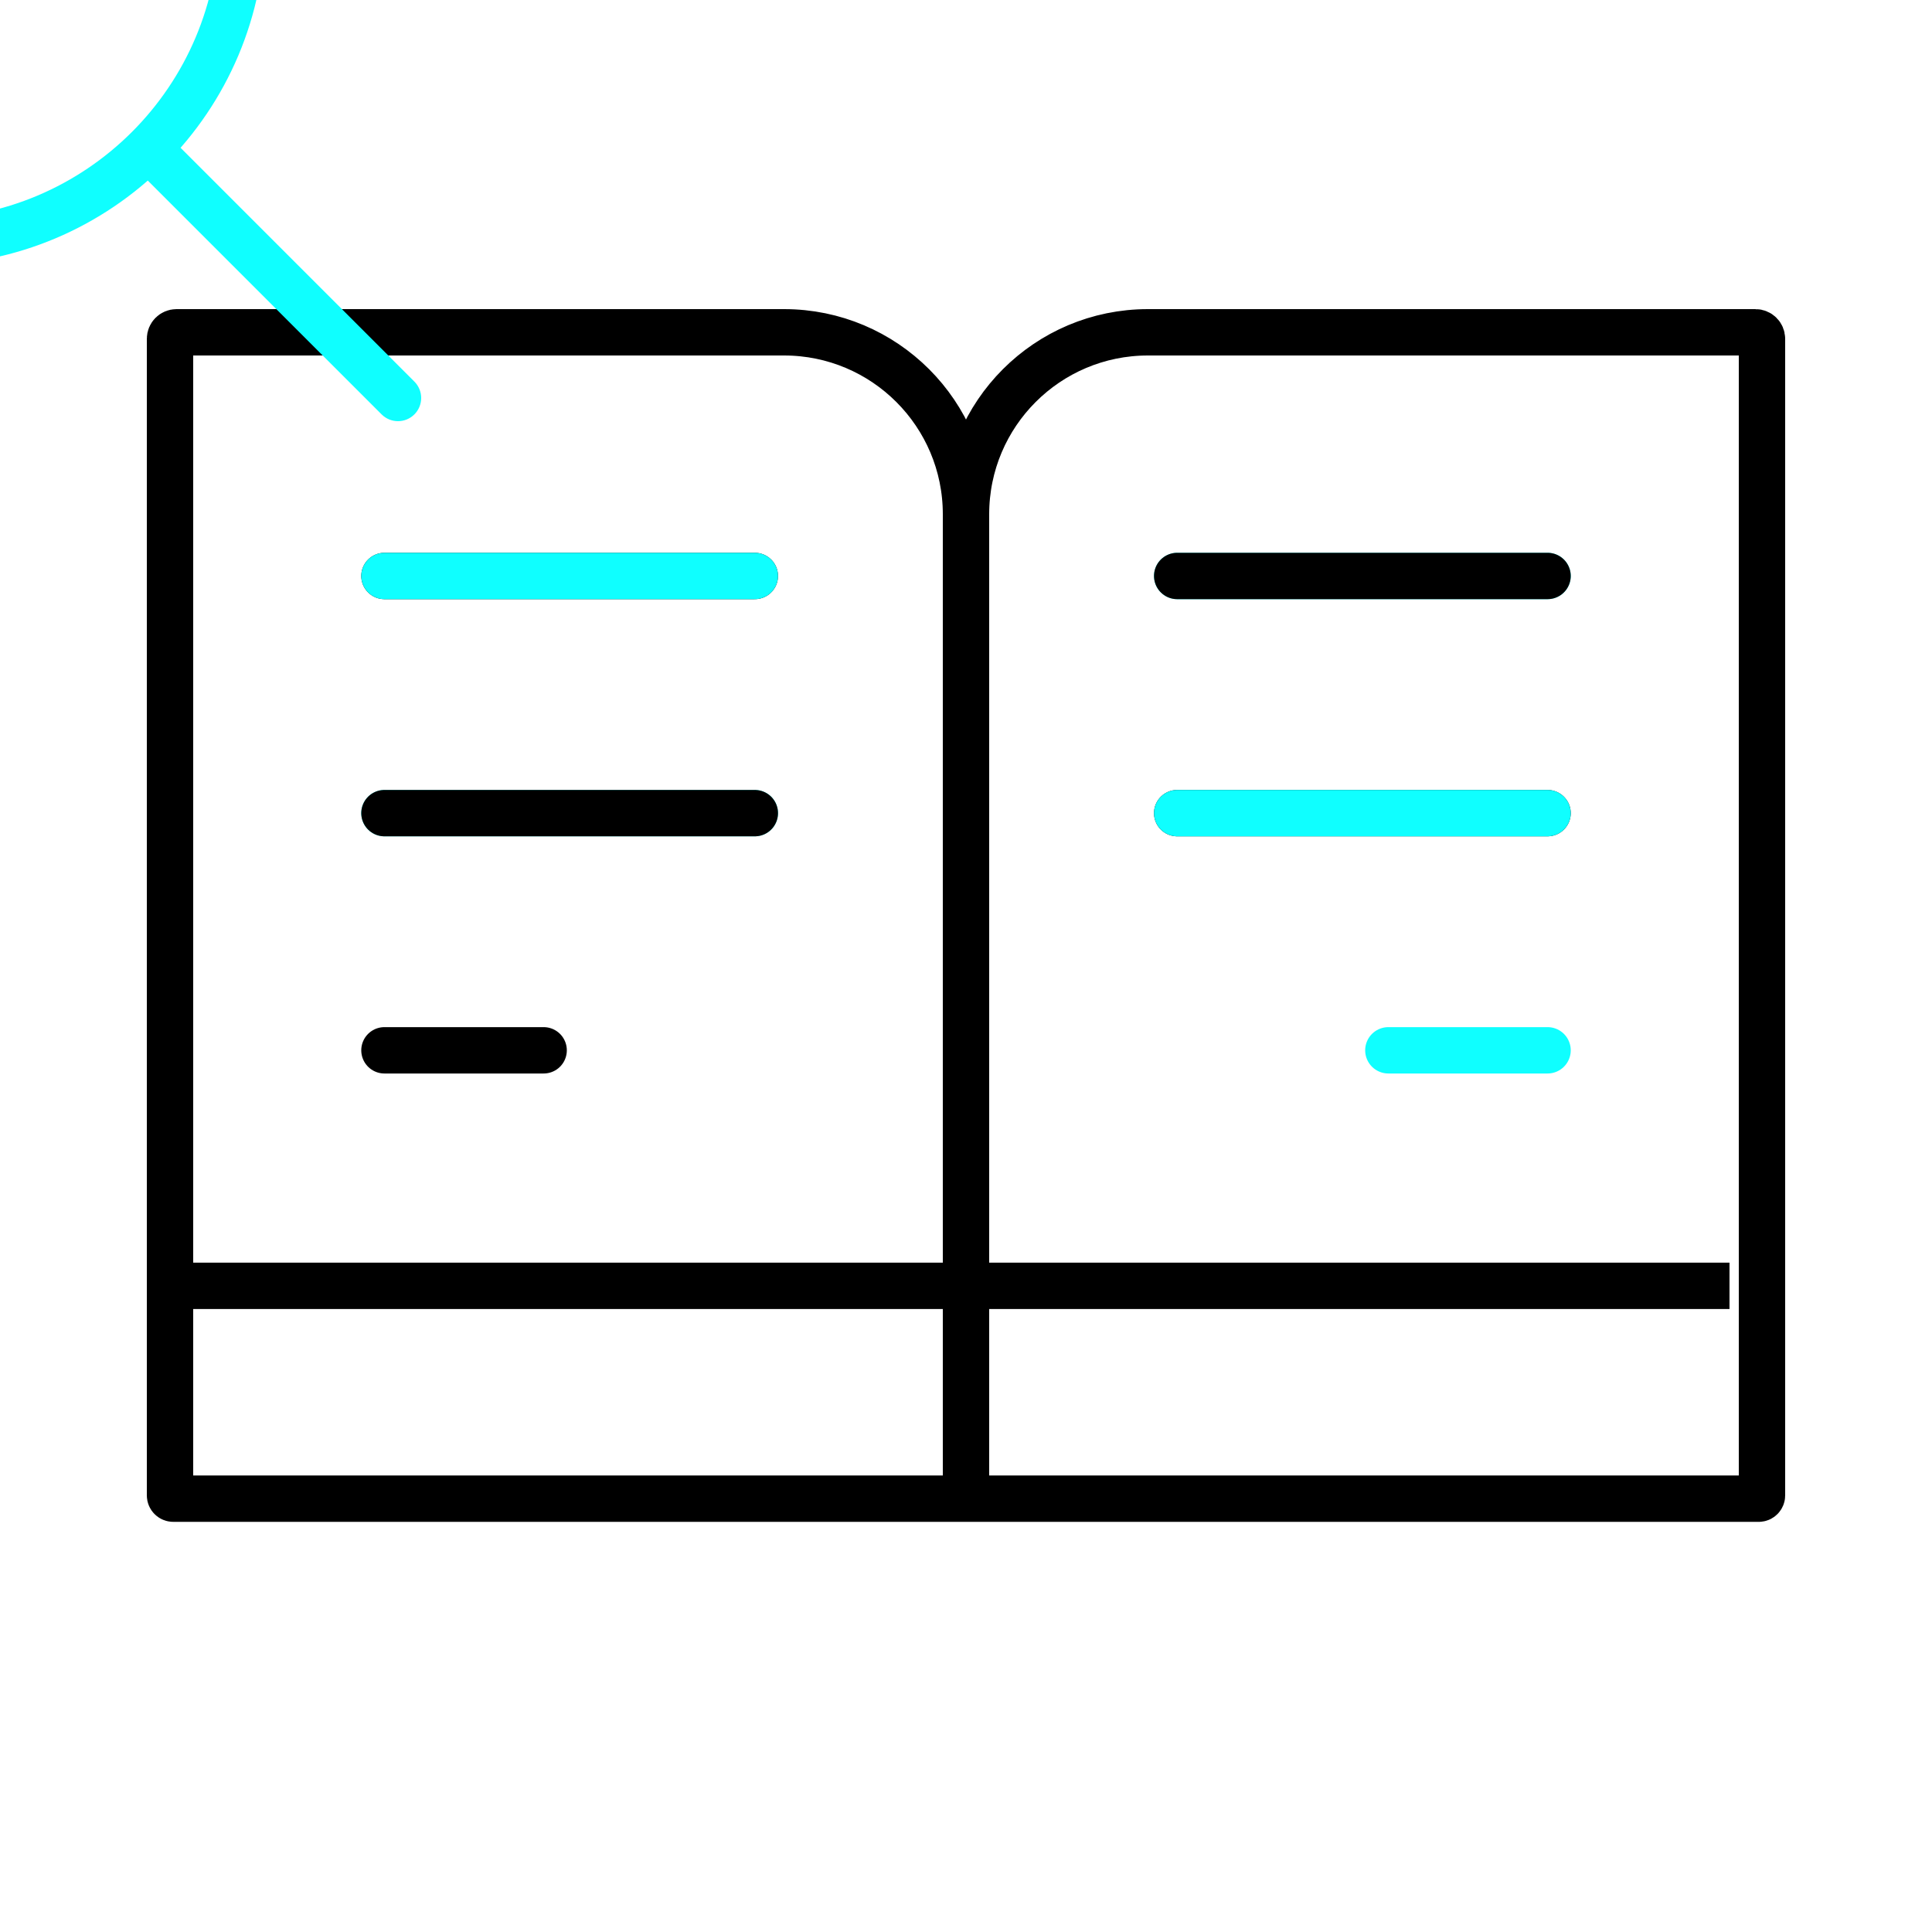
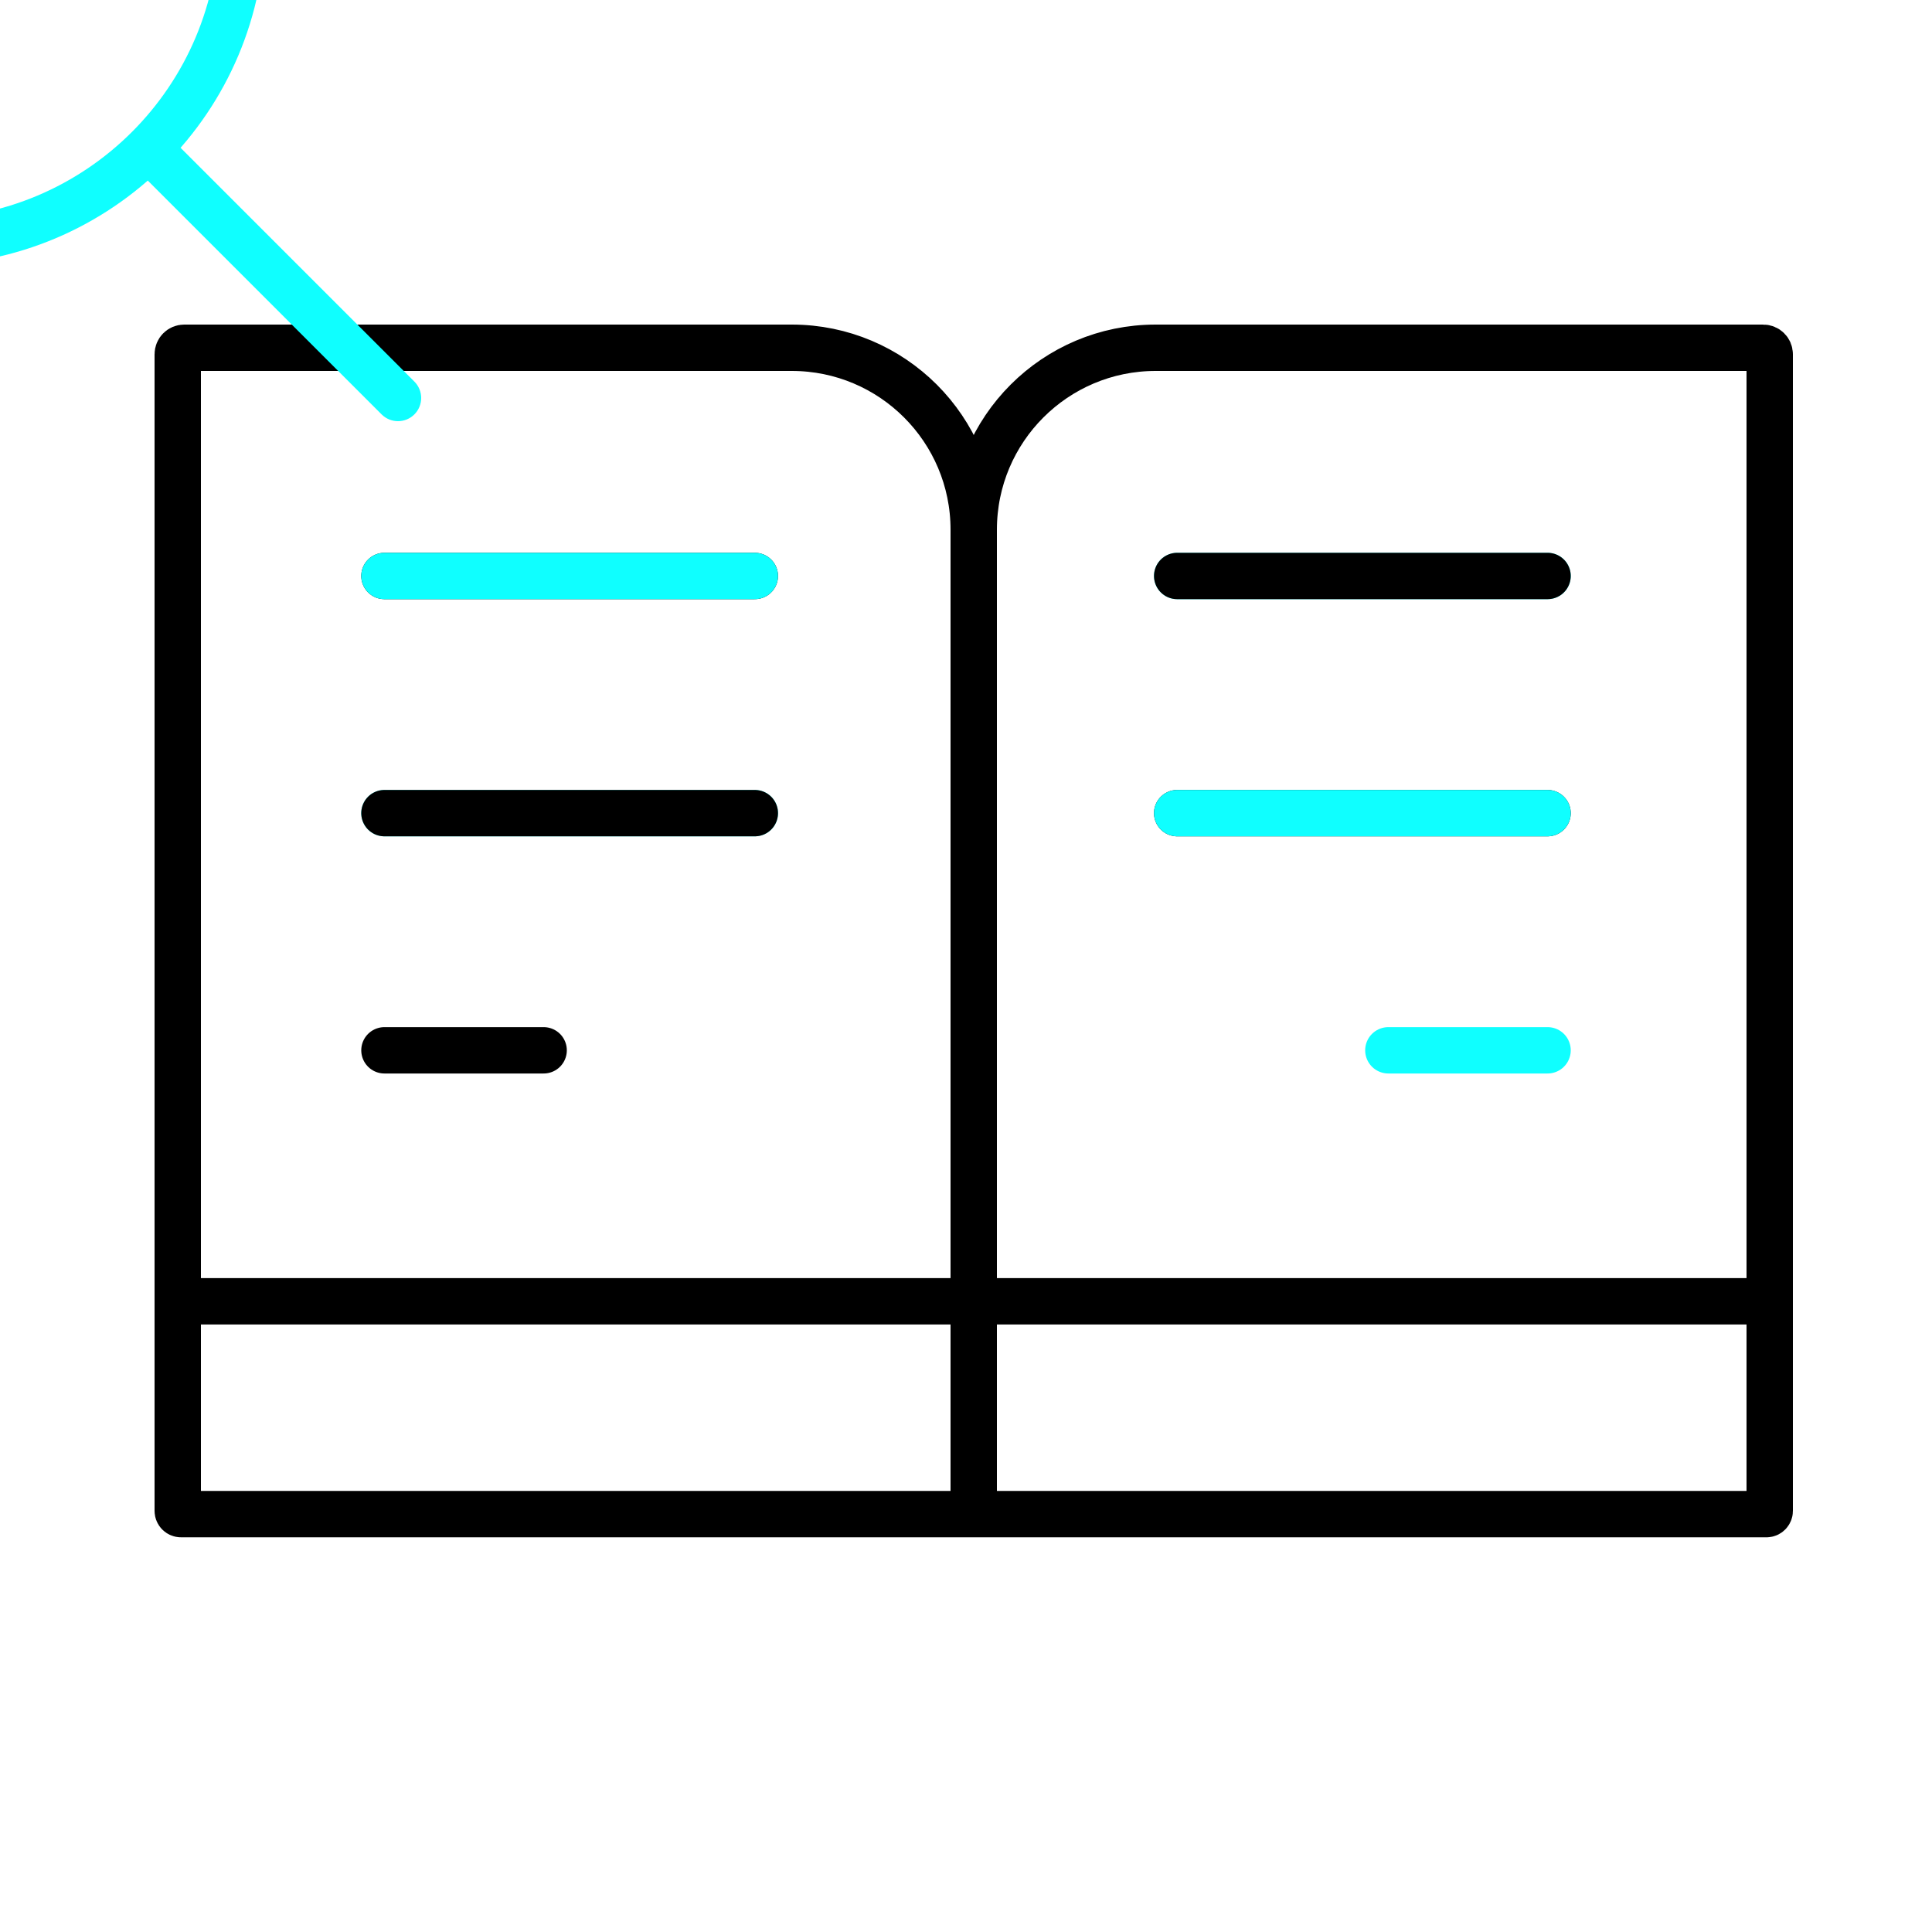
<svg xmlns="http://www.w3.org/2000/svg" id="eivYVu7GHnq1" viewBox="0 0 250 250" shape-rendering="geometricPrecision" text-rendering="geometricPrecision">
  <style>
    
    #eivYVu7GHnq2_to {
        animation: eivYVu7GHnq2_to__to 3000ms linear infinite normal forwards
    }
    @keyframes eivYVu7GHnq2_to__to {
        0% {
            transform: translate(125px,118.4635px);
            animation-timing-function: cubic-bezier(0.42,0,1,1)}
        6.667% {
            transform: translate(125px,113.0921px);
            animation-timing-function: cubic-bezier(0.42,0,1,1)
        }
        13.333% {
            transform: translate(125px,118.4635px);
            animation-timing-function: cubic-bezier(0.42,0,1,1)
        }
        70% {
            transform: translate(125px,118.4635px);
            animation-timing-function: cubic-bezier(0.42,0,1,1)
        }
        76.667% {
            transform: translate(125px,103.9061px);
            animation-timing-function: cubic-bezier(0.42,0,1,1)
        }
        83.333% {
            transform: translate(125px,118.4635px)
        }
        100% {
            transform: translate(125px,118.4635px)
        }
    }
    #eivYVu7GHnq2_tr {
        animation: eivYVu7GHnq2_tr__tr 3000ms linear infinite normal forwards
    }
    @keyframes eivYVu7GHnq2_tr__tr {
        0% {transform: rotate(0deg)
        }
        6.667% {
            transform: rotate(3.261353deg)
        }
        13.333% {transform: rotate(0deg)} 100% {transform: rotate(0deg)}
    }
    #eivYVu7GHnq15_to {
        animation: eivYVu7GHnq15_to__to 3000ms linear infinite normal forwards
    }
    @keyframes eivYVu7GHnq15_to__to {
        0% {
            offset-distance: 0%
        }
        10% {
            offset-distance: 0%;
            animation-timing-function: cubic-bezier(0.42,0,1,1)
        }
        30% {
            offset-distance: 29.056%;
            animation-timing-function: cubic-bezier(0.42,0,1,1)
        }
        43.333% {
            offset-distance: 29.056%;
            animation-timing-function: cubic-bezier(0.42,0,1,1)
        }
        56.667% {
            offset-distance: 58.338%;
            animation-timing-function: cubic-bezier(0.42,0,1,1)
        }
        70% {
            offset-distance: 58.338%;
            animation-timing-function: cubic-bezier(0.42,0,1,1)
        }
        90% {
            offset-distance: 100%
        }
        100% {
            offset-distance: 100%
        }
    }
    #eivYVu7GHnq15_tr {
        animation: eivYVu7GHnq15_tr__tr 3000ms linear infinite normal forwards
    }
    @keyframes eivYVu7GHnq15_tr__tr {
        0% {transform: rotate(0deg)
        }
        13.333% {
            transform: rotate(-13.27187deg)
        }
        30% {
            transform: rotate(79.61752deg)
        }
        43.333% {
            transform: rotate(79.61752deg)
        }
        56.667% {
            transform: rotate(8.693892deg)
        }
        70% {
            transform: rotate(8.693892deg)
        }
        90% {
            transform: rotate(0deg)
        }
        100% {
            transform: rotate(0deg)
        }
    }
    #eivYVu7GHnq2_l_b {
+         stroke-dasharray: 47.93 47.93;
        animation: eivYVu7GHnq2_l_b__b 3000ms linear infinite normal forwards
      }
      @keyframes eivYVu7GHnq2_l_b__b {
        0% {
          stroke-dashoffset: -47.93
        }
        66.667% {
          stroke-dashoffset: -47.93
        }
        80% {
          stroke-dashoffset: 47.93
        }
        100% {
          stroke-dashoffset: 47.93
        }
      }
      #eivYVu7GHnq2_l_u {
+         stroke-dasharray: 47.93 47.93;
        animation: eivYVu7GHnq2_l_u__u 3000ms linear infinite normal forwards
      }
      @keyframes eivYVu7GHnq2_l_u__u {
        0% {
          stroke-dashoffset: -47.93
        }
        56.667% {
          stroke-dashoffset: -47.93
        }
        70% {
          stroke-dashoffset: 47.93
        }
        100% {
          stroke-dashoffset: 47.93
        }
      }
      #eivYVu7GHnq2_r_b {
+         stroke-dasharray: 47.93 47.93;
        animation: eivYVu7GHnq2_r_b__b 3000ms linear infinite normal forwards
      }
      @keyframes eivYVu7GHnq2_r_b__b {
        0% {
          stroke-dashoffset: -47.93
        }
        40% {
          stroke-dashoffset: -47.93
        }
        53.333% {
          stroke-dashoffset: 47.93
        }
        100% {
          stroke-dashoffset: 47.93
        }
      }
      #eivYVu7GHnq2_r_u {
+         stroke-dasharray: 47.93 47.93;
        animation: eivYVu7GHnq2_r_u__u 3000ms linear infinite normal forwards
      }
      @keyframes eivYVu7GHnq2_r_u__u {
        0% {
          stroke-dashoffset: -47.93
        }
        30% {
          stroke-dashoffset: -47.93
        }
        43.333% {
          stroke-dashoffset: 47.93
        }
        100% {
          stroke-dashoffset: 47.93
        }
      }
    
  </style>
  <g id="eivYVu7GHnq2_to" transform="translate(125,118.4635)">
    <g id="eivYVu7GHnq2_tr" transform="rotate(0)">
      <g transform="translate(-125,-118.4635)">
        <path d="M49.747,105.22h47.927" fill="none" stroke="#0FFFFF" stroke-width="6" stroke-linecap="round" />
-         <path id="eivYVu7GHnq2_l_b" d="M49.747,105.22h47.927" fill="none" stroke="#000" stroke-width="6" stroke-linecap="round" stroke-dasharray="47.93" />
+         <path id="eivYVu7GHnq2_l_b" d="M49.747,105.22h47.927" fill="none" stroke="#000" stroke-width="6" stroke-linecap="round" />
        <path d="M49.747,74.531h47.927" fill="none" stroke="#000" stroke-width="6" stroke-linecap="round" />
-         <path id="eivYVu7GHnq2_l_u" d="M49.747,74.531h47.927" fill="none" stroke="#0FFFFF" stroke-width="6" stroke-linecap="round" stroke-dasharray="47.93" />
+         <path id="eivYVu7GHnq2_l_u" d="M49.747,74.531h47.927" fill="none" stroke="#0FFFFF" stroke-width="6" stroke-linecap="round" />
        <path d="M200.253,105.22h-47.926" fill="none" stroke="#000" stroke-width="6" stroke-linecap="round" />
-         <path id="eivYVu7GHnq2_r_b" d="M200.253,105.22h-47.926" fill="none" stroke="#0FFFFF" stroke-width="6" stroke-linecap="round" stroke-dasharray="47.93" />
+         <path id="eivYVu7GHnq2_r_b" d="M200.253,105.22h-47.926" fill="none" stroke="#0FFFFF" stroke-width="6" stroke-linecap="round" />
        <path d="M200.253,74.531h-47.926" fill="none" stroke="#0FFFFF" stroke-width="6" stroke-linecap="round" />
-         <path id="eivYVu7GHnq2_r_u" d="M200.253,74.531h-47.926" fill="none" stroke="#000" stroke-width="6" stroke-linecap="round" stroke-dasharray="47.93" />
-         <path d="M125,193.927v-127.384m0,127.384h-102.58c-.232,0-.42-.189-.42-.421v-149.665c0-.464.376-.841.841-.841h78.616C114.46,43,125,53.541,125,66.543m0,127.384h102.58c.232,0,.42-.189.42-.421v-149.665c0-.464-.376-.841-.841-.841h-78.616C135.54,43,125,53.541,125,66.543M22,166.39h201.796" fill="none" stroke="#000" stroke-width="6" />
+         <path id="eivYVu7GHnq2_r_u" d="M200.253,74.531h-47.926" fill="none" stroke="#000" stroke-width="6" stroke-linecap="round" />
+         <path d="M126 195.927V68.543M126 195.927H23.42C23.188 195.927 23 195.738 23 195.506V45.841C23 45.376 23.376 45 23.841 45H102.457C115.46 45 126 55.541 126 68.543M126 195.927H228.58C228.812 195.927 229 195.738 229 195.506V45.841C229 45.376 228.624 45 228.159 45H149.543C136.54 45 126 55.541 126 68.543M23 168.39H229" fill="none" stroke="#000" stroke-width="6" />
        <g>
          <path d="M49.747,135.91h20.6" fill="none" stroke="#000" stroke-width="6" stroke-linecap="round" />
          <path d="M200.253,135.91h-20.6" fill="none" stroke="#0FFFFF" stroke-width="6" stroke-linecap="round" />
        </g>
      </g>
    </g>
  </g>
  <g id="eivYVu7GHnq15_to" style="       offset-path: path(         'M135.3,179.5L168.992,100.867L168.992,100.867L82.782,100.048C82.782,100.048,82.782,100.048,82.782,100.048C68.542,140.265,75.926,189.813,135.3,179.5'       );       offset-rotate: 0deg;     ">
    <g id="eivYVu7GHnq15_tr" transform="rotate(0)">
      <path d="M184.679,233.121c1.171,1.172,3.071,1.172,4.242,0c1.172-1.171,1.172-3.071,0-4.242l-4.242,4.242Zm-21.054-63.709c0,21.215-17.198,38.413-38.413,38.413v6c24.529,0,44.413-19.884,44.413-44.413h-6Zm-38.413,38.413c-21.214,0-38.412-17.198-38.412-38.413h-6c0,24.529,19.884,44.413,44.412,44.413v-6ZM86.8,169.412C86.8,148.198,103.998,131,125.212,131v-6C100.684,125,80.8,144.884,80.8,169.412h6ZM125.212,131c21.215,0,38.413,17.198,38.413,38.412h6c0-24.528-19.884-44.412-44.413-44.412v6Zm27.162,69.817l32.305,32.304l4.242-4.242-32.304-32.305-4.243,4.243Z" transform="translate(-135.3,-179.5)" fill="#0FFFFF" />
    </g>
  </g>
</svg>
